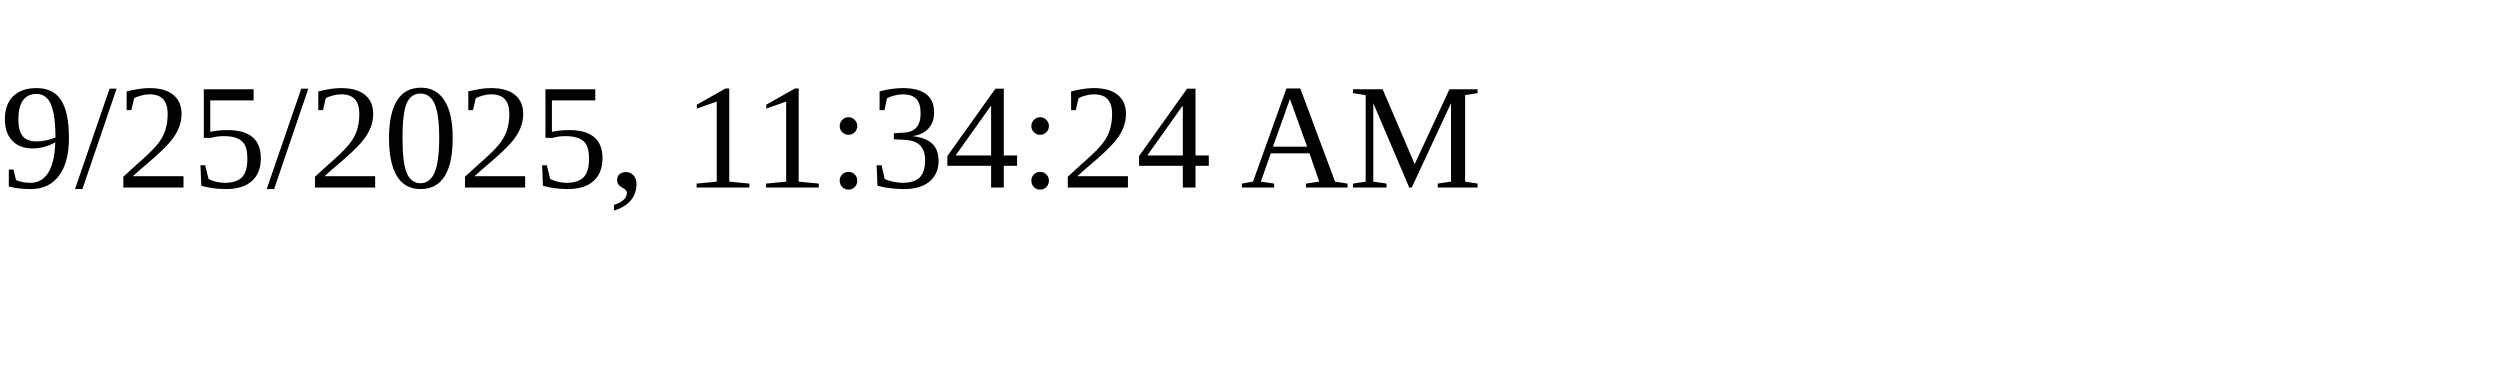
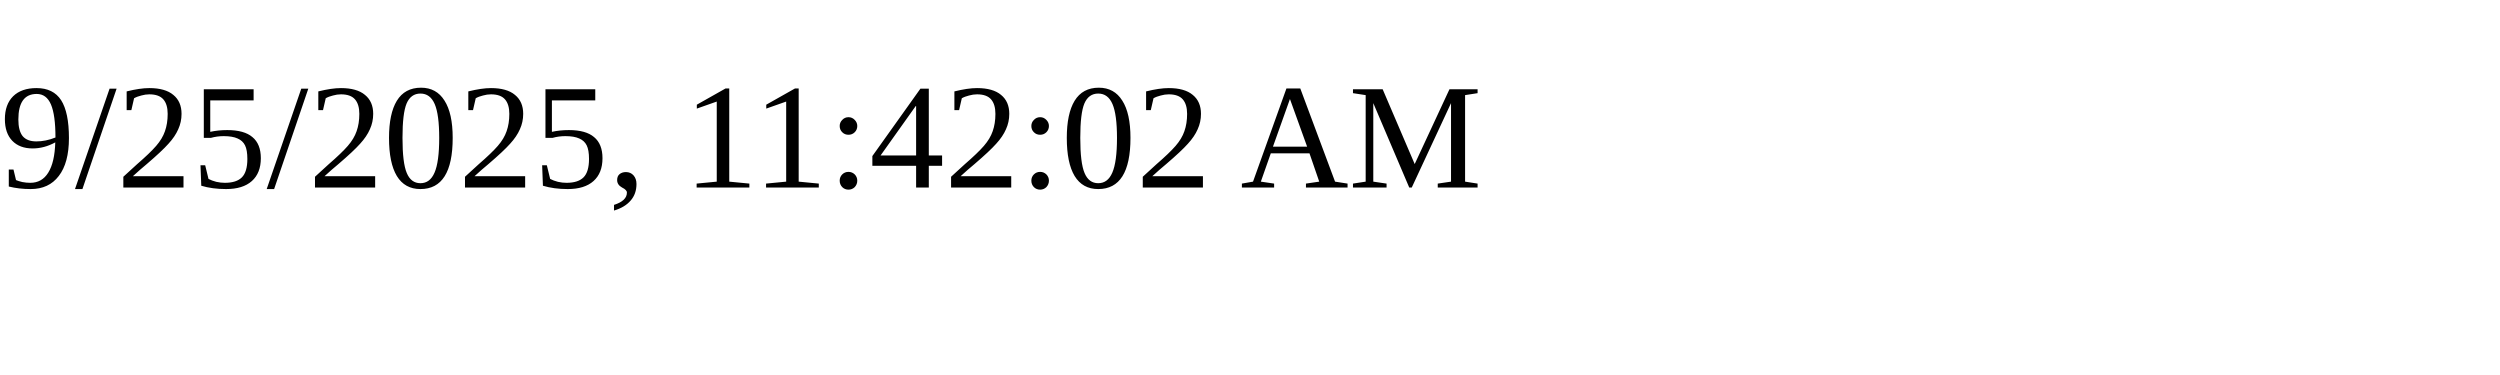
<svg xmlns="http://www.w3.org/2000/svg" height="30" width="200">
-   <text x="0" y="15">9/25/2025, 11:34:24 AM</text>
+   <text x="0" y="15">9/25/2025, 11:42:02 AM</text>
</svg>
